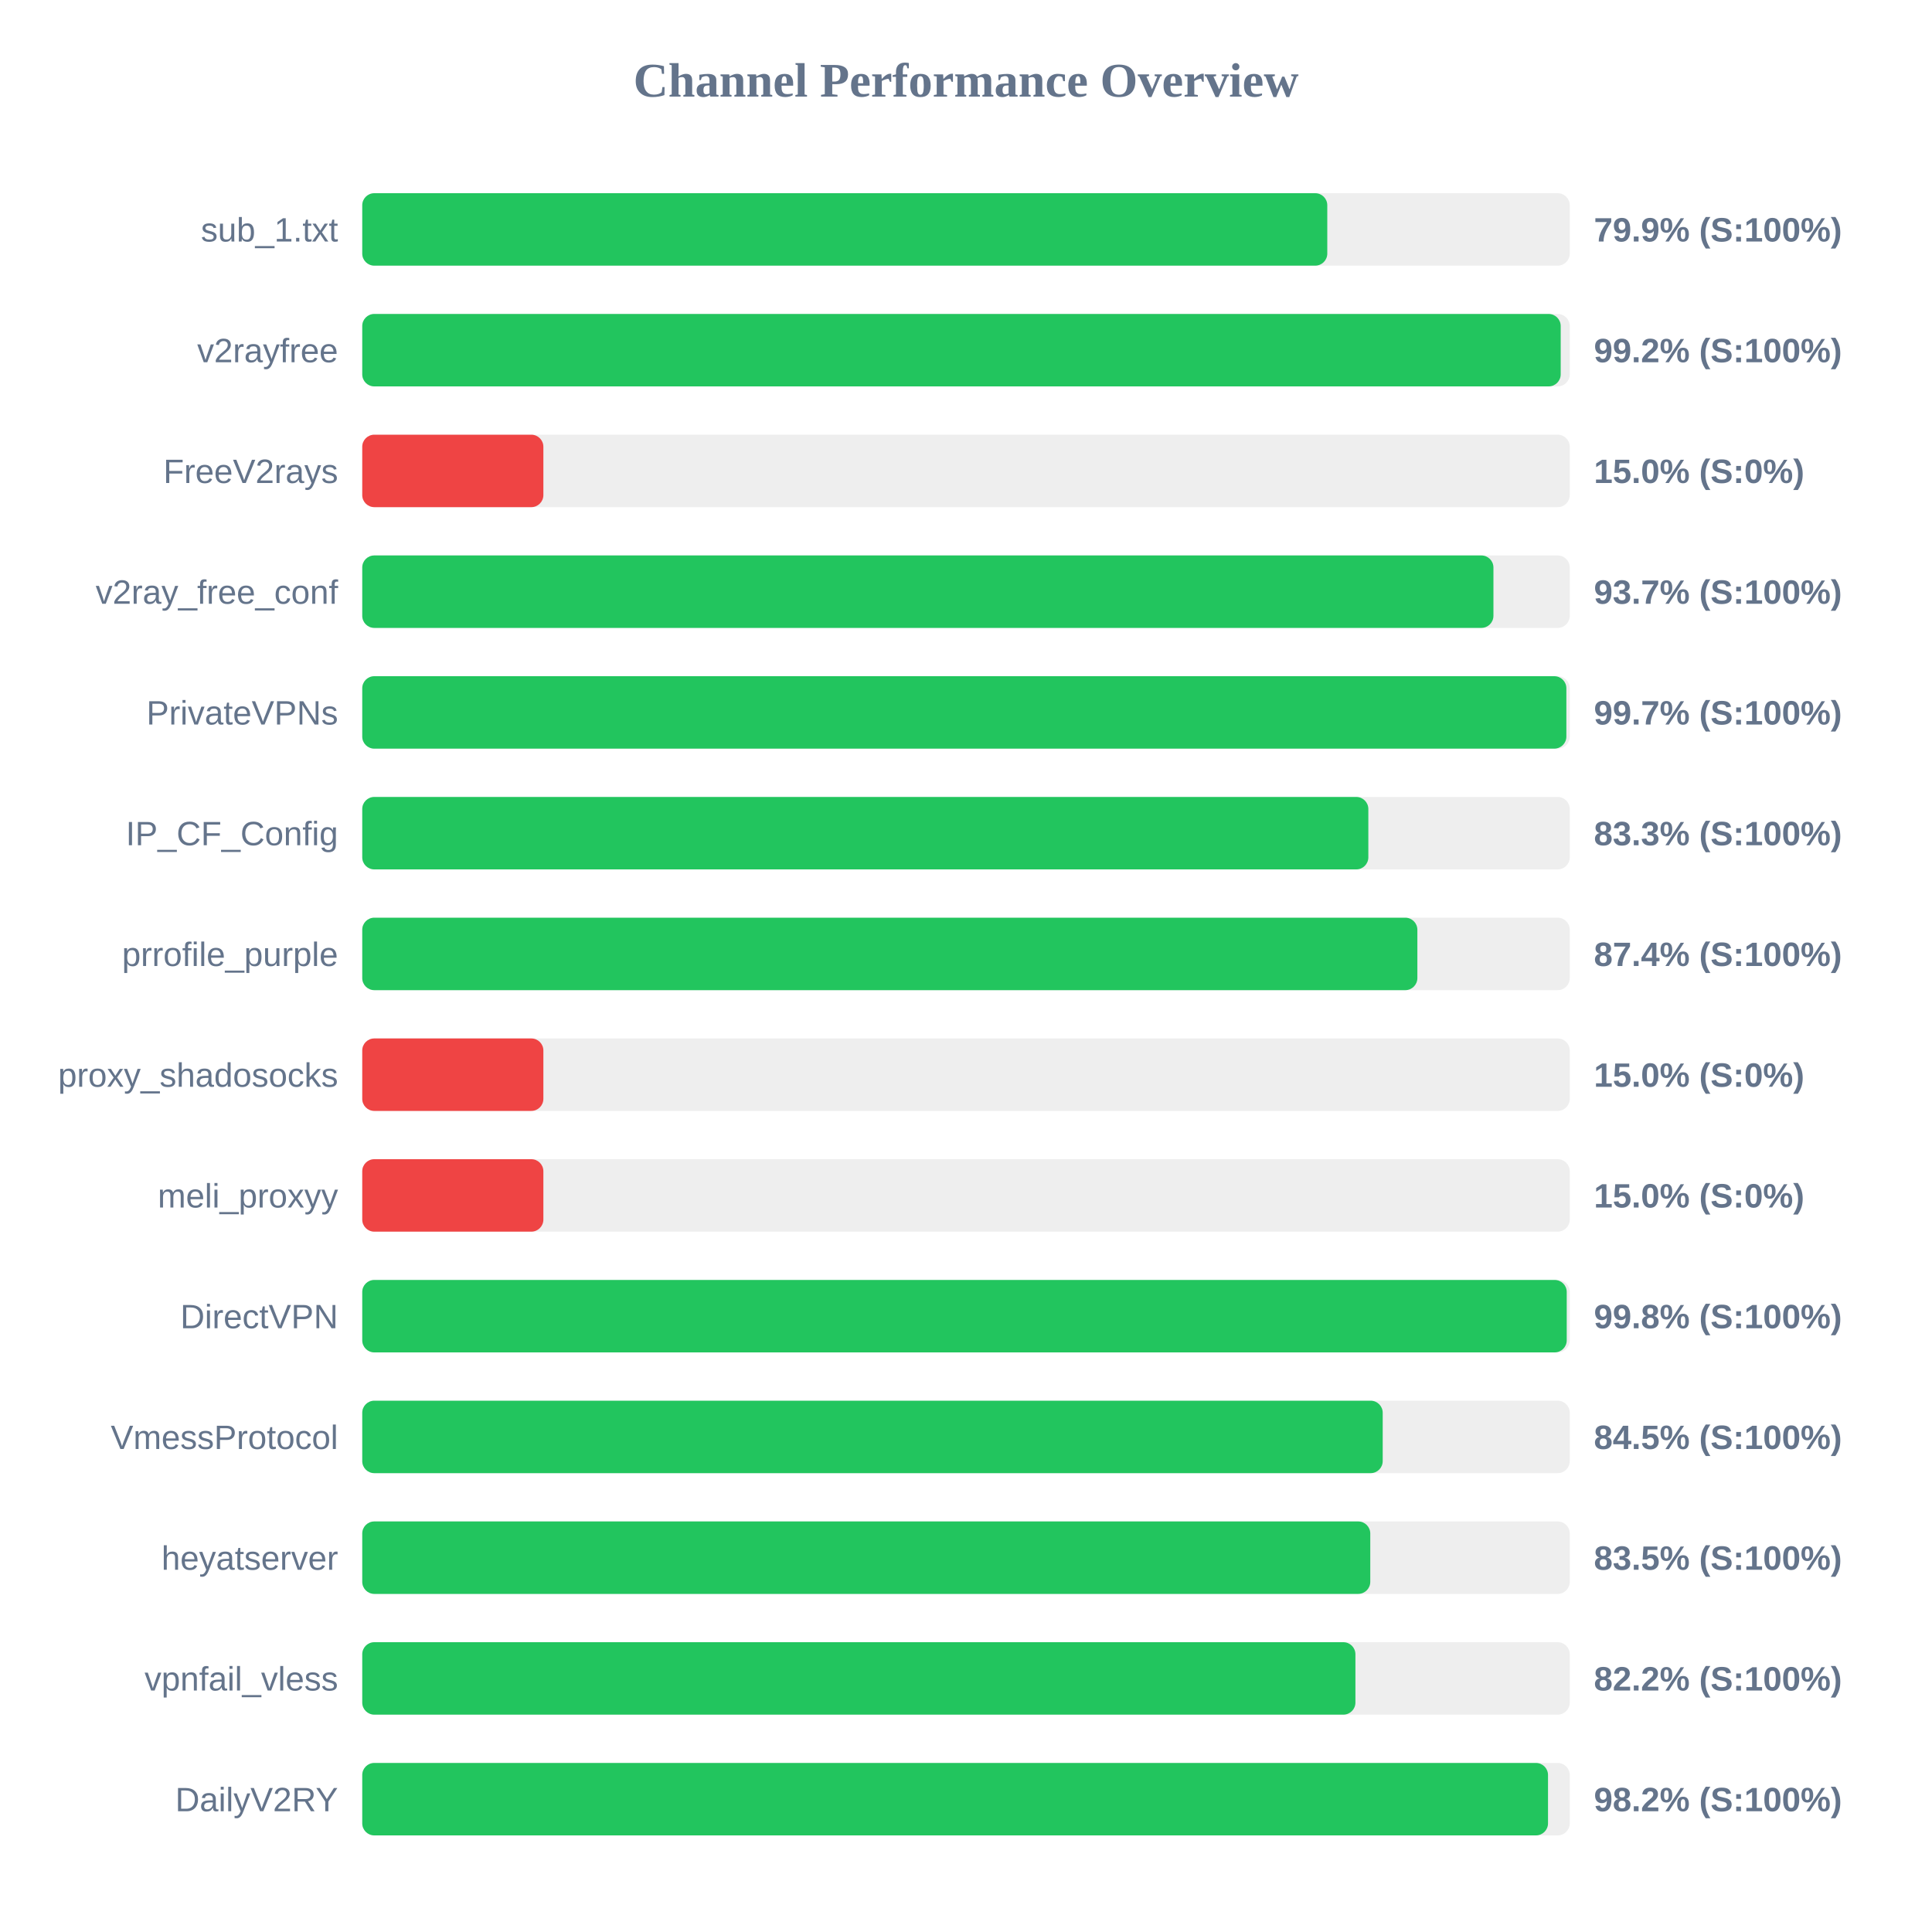
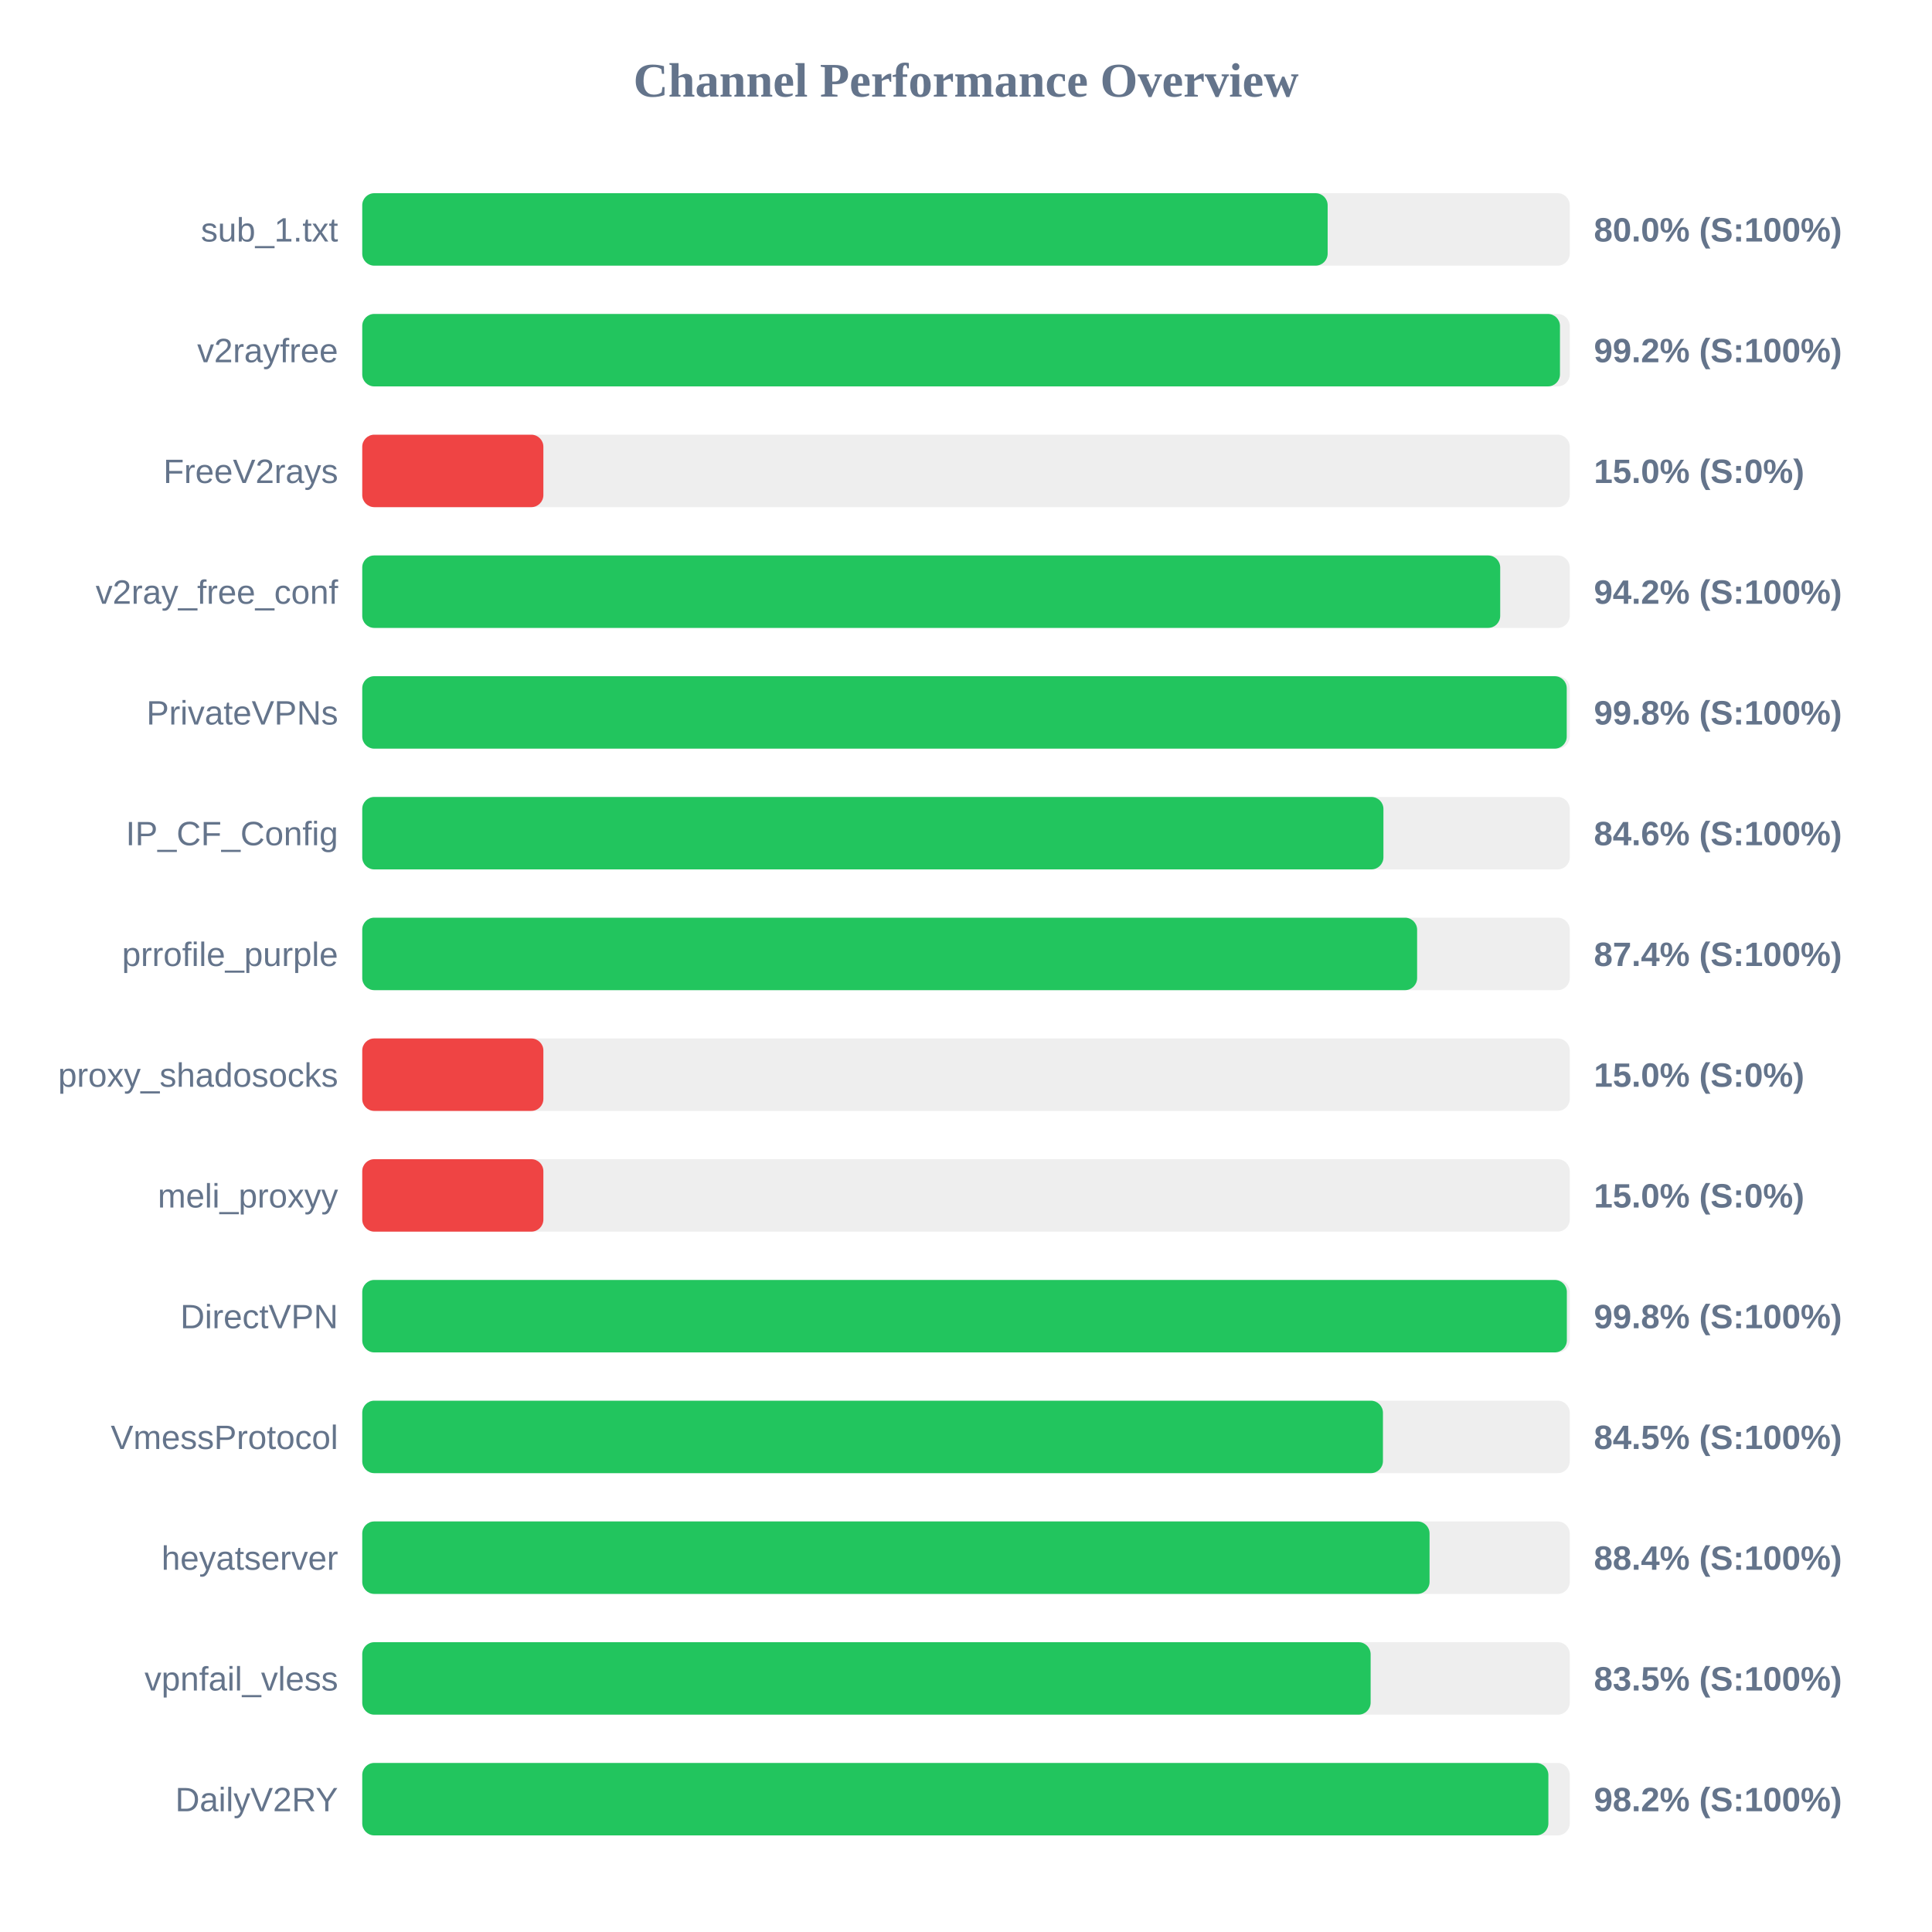
<svg xmlns="http://www.w3.org/2000/svg" width="800" height="800" version="1.1">
  <style>
        .row { font: 14px Arial; fill: #64748b; }
        .score { font: bold 14px Arial; fill: #64748b; }
    </style>
  <text x="400" y="40" text-anchor="middle" font-size="20px" font-weight="bold" fill="#64748b">Channel Performance Overview</text>
  <rect x="150" y="80" width="500" height="30" fill="#eee" rx="5" />
-   <rect x="150" y="80" width="399.6" height="30" fill="#22c55e" rx="5" />
+   <rect x="150" y="80" width="399.75" height="30" fill="#22c55e" rx="5" />
  <text x="140" y="100" text-anchor="end" class="row">sub_1.txt</text>
-   <text x="660" y="100" text-anchor="start" class="score">79.9% (S:100%)</text>
+   <text x="660" y="100" text-anchor="start" class="score">80.0% (S:100%)</text>
  <rect x="150" y="130" width="500" height="30" fill="#eee" rx="5" />
-   <rect x="150" y="130" width="496.25" height="30" fill="#22c55e" rx="5" />
+   <rect x="150" y="130" width="495.95" height="30" fill="#22c55e" rx="5" />
  <text x="140" y="150" text-anchor="end" class="row">v2rayfree</text>
  <text x="660" y="150" text-anchor="start" class="score">99.2% (S:100%)</text>
  <rect x="150" y="180" width="500" height="30" fill="#eee" rx="5" />
  <rect x="150" y="180" width="75.0" height="30" fill="#ef4444" rx="5" />
  <text x="140" y="200" text-anchor="end" class="row">FreeV2rays</text>
  <text x="660" y="200" text-anchor="start" class="score">15.0% (S:0%)</text>
  <rect x="150" y="230" width="500" height="30" fill="#eee" rx="5" />
-   <rect x="150" y="230" width="468.4" height="30" fill="#22c55e" rx="5" />
+   <rect x="150" y="230" width="471.2" height="30" fill="#22c55e" rx="5" />
  <text x="140" y="250" text-anchor="end" class="row">v2ray_free_conf</text>
-   <text x="660" y="250" text-anchor="start" class="score">93.7% (S:100%)</text>
+   <text x="660" y="250" text-anchor="start" class="score">94.2% (S:100%)</text>
  <rect x="150" y="280" width="500" height="30" fill="#eee" rx="5" />
-   <rect x="150" y="280" width="498.6" height="30" fill="#22c55e" rx="5" />
+   <rect x="150" y="280" width="498.75" height="30" fill="#22c55e" rx="5" />
  <text x="140" y="300" text-anchor="end" class="row">PrivateVPNs</text>
-   <text x="660" y="300" text-anchor="start" class="score">99.7% (S:100%)</text>
+   <text x="660" y="300" text-anchor="start" class="score">99.8% (S:100%)</text>
  <rect x="150" y="330" width="500" height="30" fill="#eee" rx="5" />
-   <rect x="150" y="330" width="416.6" height="30" fill="#22c55e" rx="5" />
+   <rect x="150" y="330" width="422.85" height="30" fill="#22c55e" rx="5" />
  <text x="140" y="350" text-anchor="end" class="row">IP_CF_Config</text>
-   <text x="660" y="350" text-anchor="start" class="score">83.3% (S:100%)</text>
+   <text x="660" y="350" text-anchor="start" class="score">84.6% (S:100%)</text>
  <rect x="150" y="380" width="500" height="30" fill="#eee" rx="5" />
-   <rect x="150" y="380" width="436.9" height="30" fill="#22c55e" rx="5" />
+   <rect x="150" y="380" width="436.8" height="30" fill="#22c55e" rx="5" />
  <text x="140" y="400" text-anchor="end" class="row">prrofile_purple</text>
  <text x="660" y="400" text-anchor="start" class="score">87.4% (S:100%)</text>
  <rect x="150" y="430" width="500" height="30" fill="#eee" rx="5" />
  <rect x="150" y="430" width="75.0" height="30" fill="#ef4444" rx="5" />
  <text x="140" y="450" text-anchor="end" class="row">proxy_shadosocks</text>
  <text x="660" y="450" text-anchor="start" class="score">15.0% (S:0%)</text>
  <rect x="150" y="480" width="500" height="30" fill="#eee" rx="5" />
  <rect x="150" y="480" width="75.0" height="30" fill="#ef4444" rx="5" />
  <text x="140" y="500" text-anchor="end" class="row">meli_proxyy</text>
  <text x="660" y="500" text-anchor="start" class="score">15.0% (S:0%)</text>
  <rect x="150" y="530" width="500" height="30" fill="#eee" rx="5" />
-   <rect x="150" y="530" width="498.75" height="30" fill="#22c55e" rx="5" />
+   <rect x="150" y="530" width="498.8" height="30" fill="#22c55e" rx="5" />
  <text x="140" y="550" text-anchor="end" class="row">DirectVPN</text>
  <text x="660" y="550" text-anchor="start" class="score">99.8% (S:100%)</text>
  <rect x="150" y="580" width="500" height="30" fill="#eee" rx="5" />
-   <rect x="150" y="580" width="422.55" height="30" fill="#22c55e" rx="5" />
+   <rect x="150" y="580" width="422.65" height="30" fill="#22c55e" rx="5" />
  <text x="140" y="600" text-anchor="end" class="row">VmessProtocol</text>
  <text x="660" y="600" text-anchor="start" class="score">84.5% (S:100%)</text>
  <rect x="150" y="630" width="500" height="30" fill="#eee" rx="5" />
-   <rect x="150" y="630" width="417.4" height="30" fill="#22c55e" rx="5" />
+   <rect x="150" y="630" width="441.95" height="30" fill="#22c55e" rx="5" />
  <text x="140" y="650" text-anchor="end" class="row">heyatserver</text>
-   <text x="660" y="650" text-anchor="start" class="score">83.5% (S:100%)</text>
+   <text x="660" y="650" text-anchor="start" class="score">88.4% (S:100%)</text>
  <rect x="150" y="680" width="500" height="30" fill="#eee" rx="5" />
-   <rect x="150" y="680" width="411.25" height="30" fill="#22c55e" rx="5" />
+   <rect x="150" y="680" width="417.55" height="30" fill="#22c55e" rx="5" />
  <text x="140" y="700" text-anchor="end" class="row">vpnfail_vless</text>
-   <text x="660" y="700" text-anchor="start" class="score">82.2% (S:100%)</text>
+   <text x="660" y="700" text-anchor="start" class="score">83.5% (S:100%)</text>
  <rect x="150" y="730" width="500" height="30" fill="#eee" rx="5" />
-   <rect x="150" y="730" width="491.0" height="30" fill="#22c55e" rx="5" />
+   <rect x="150" y="730" width="491.15" height="30" fill="#22c55e" rx="5" />
  <text x="140" y="750" text-anchor="end" class="row">DailyV2RY</text>
  <text x="660" y="750" text-anchor="start" class="score">98.2% (S:100%)</text>
</svg>
